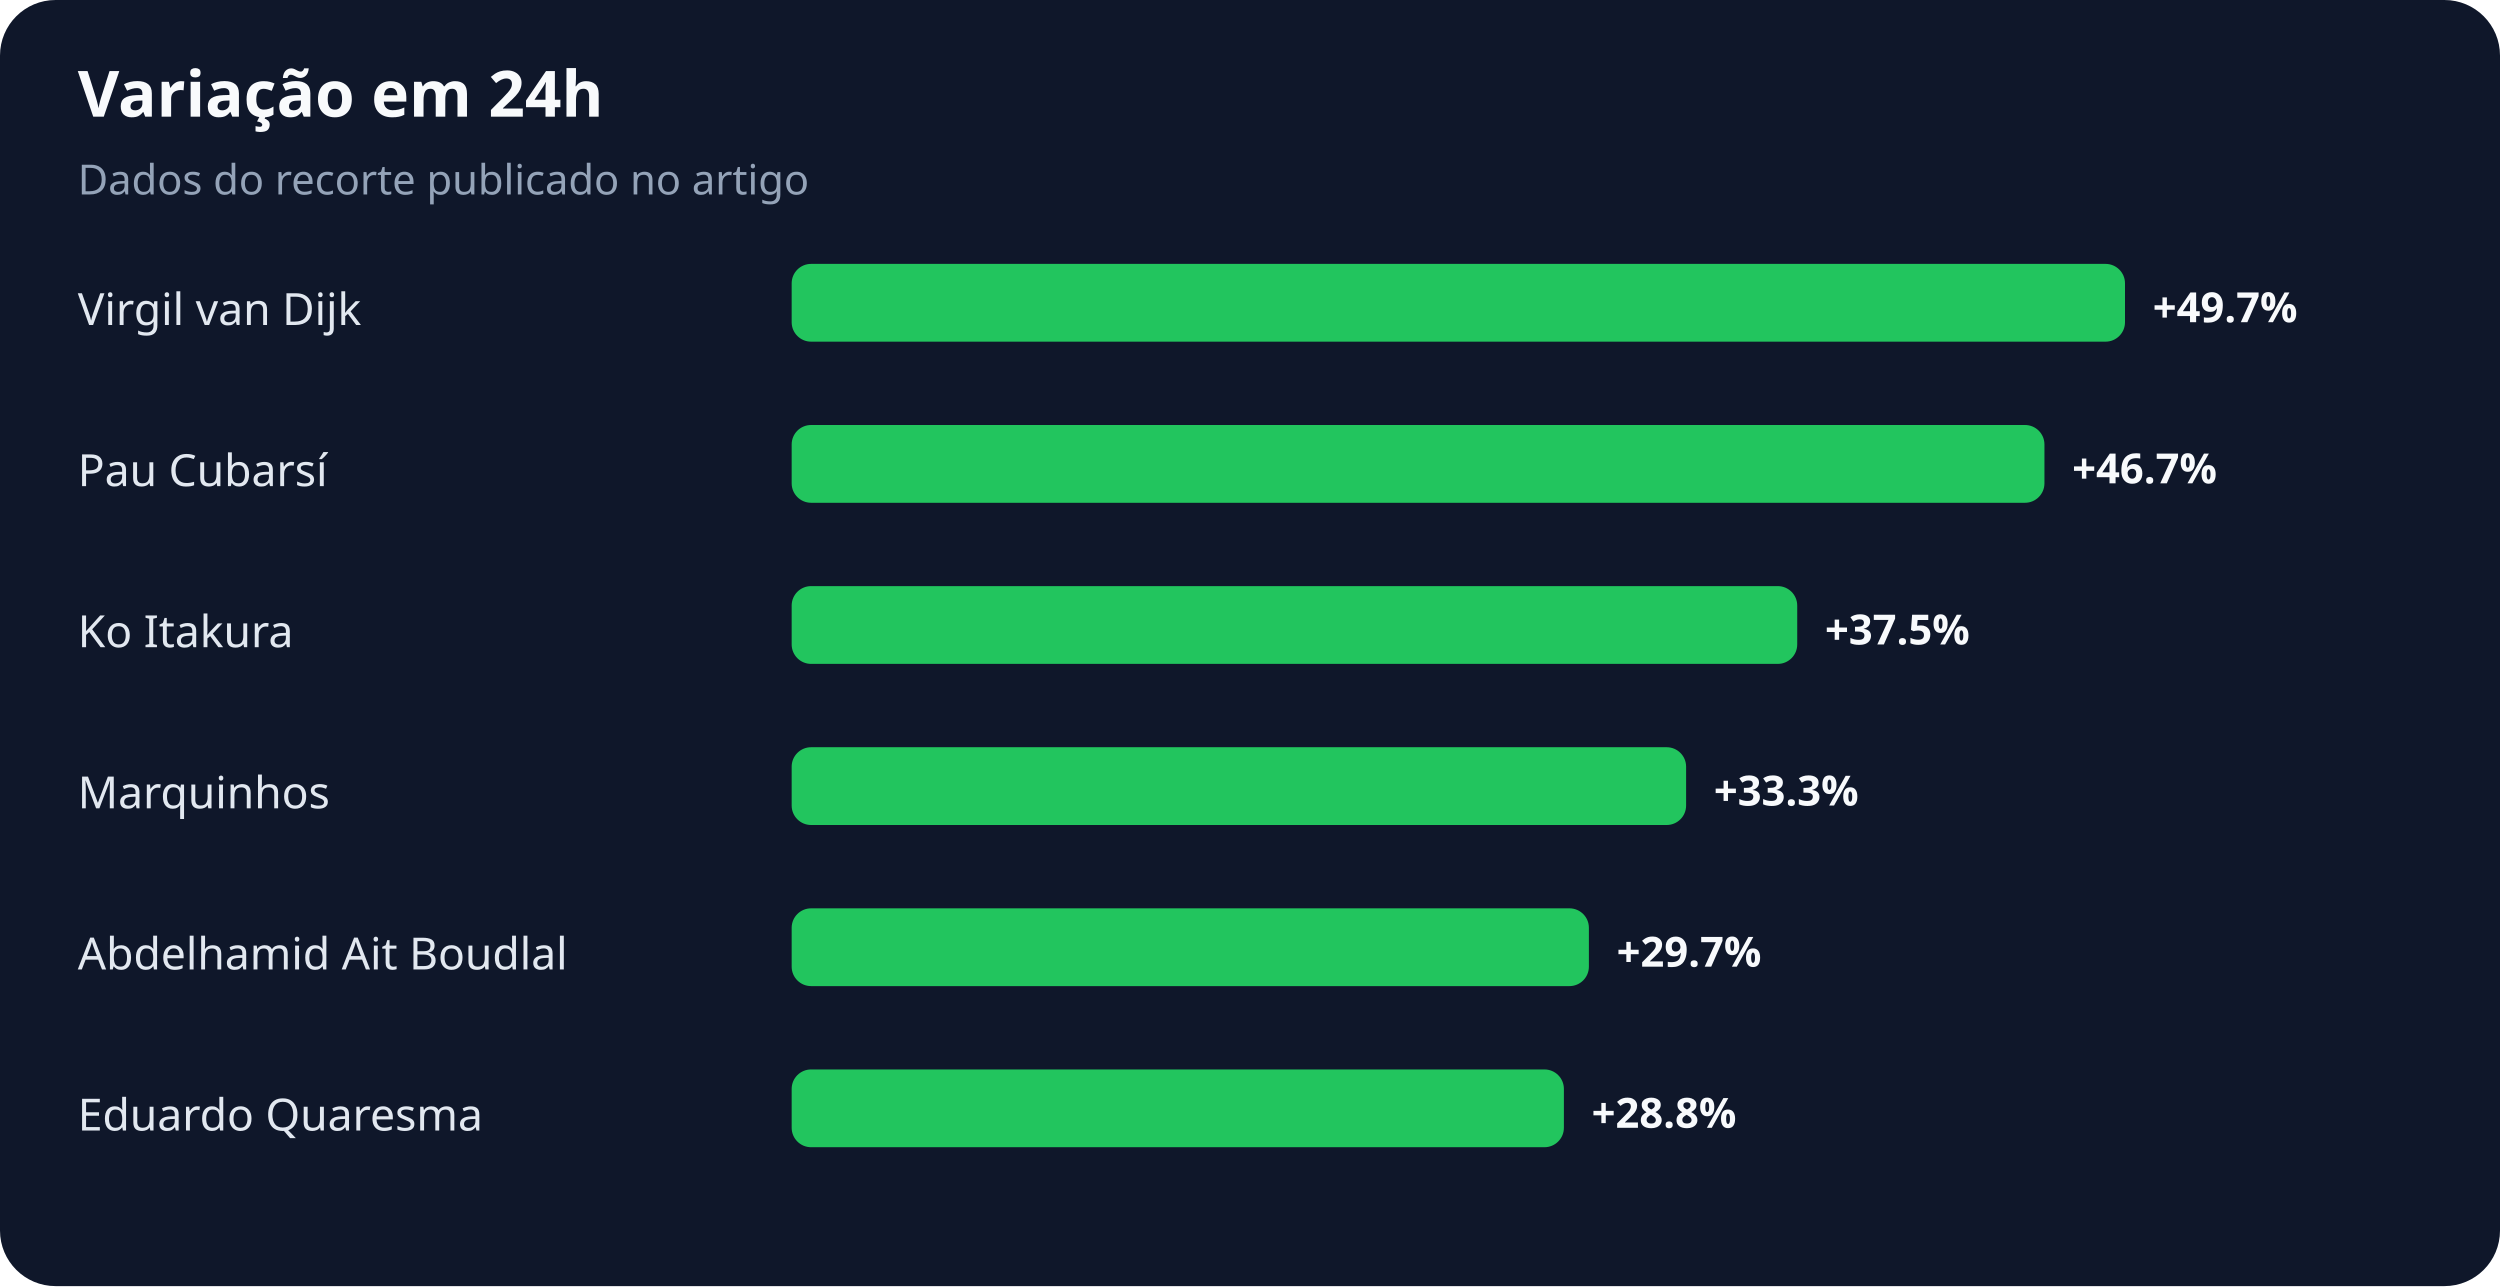
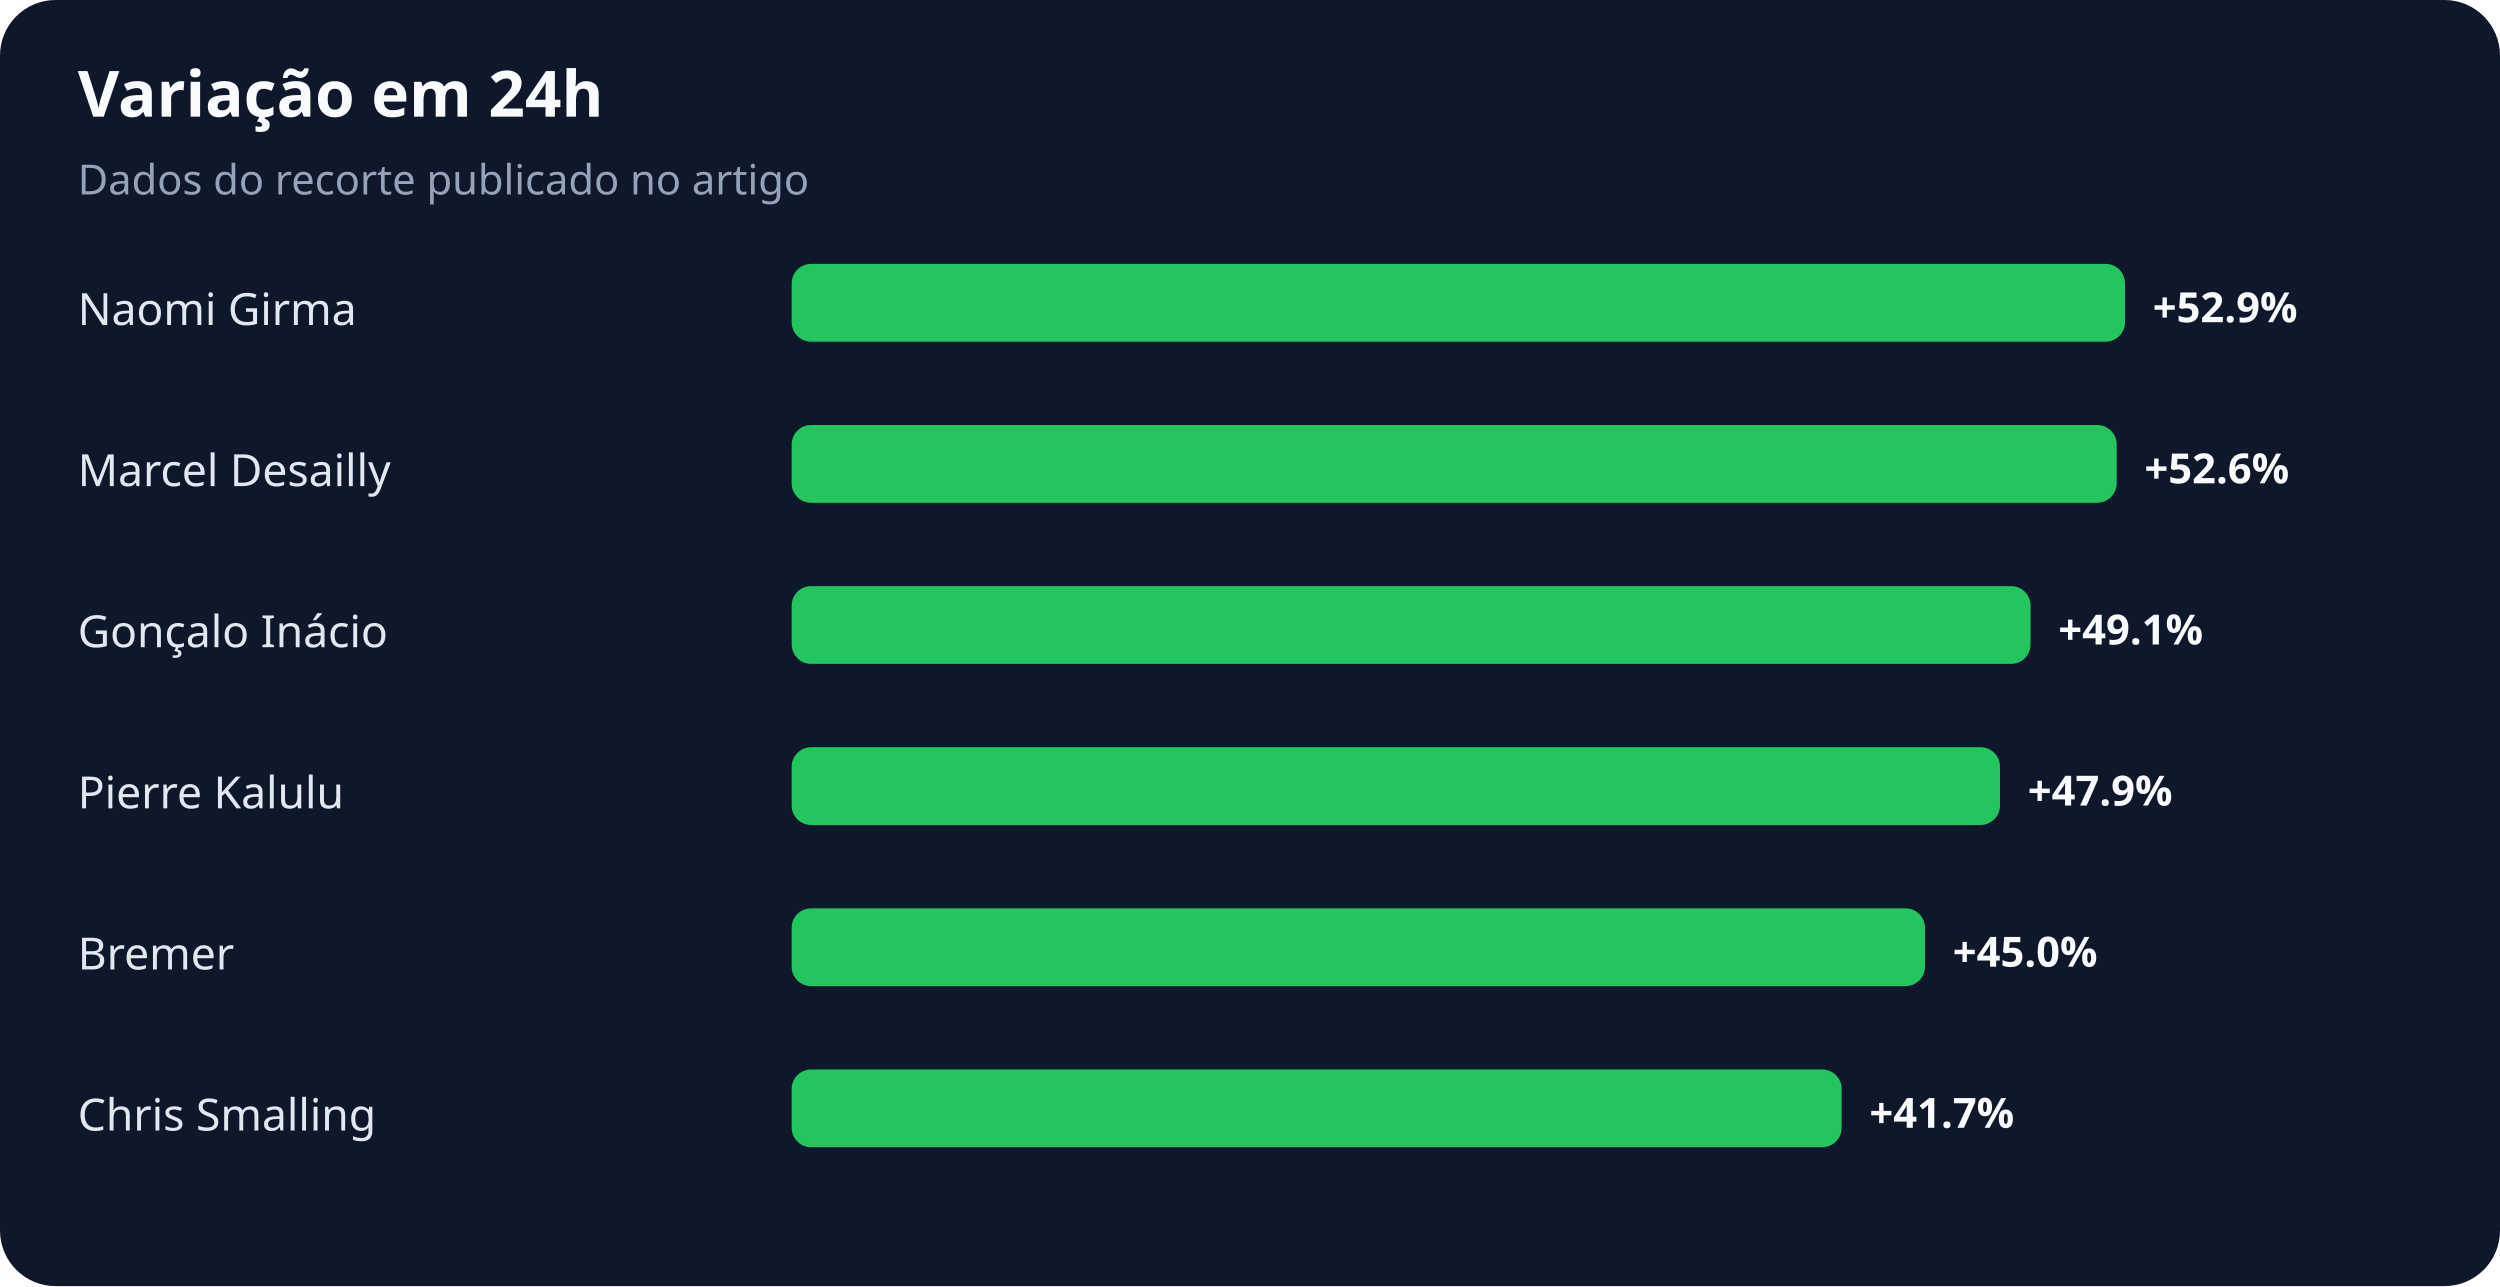
<svg xmlns="http://www.w3.org/2000/svg" width="900" height="463" viewBox="0 0 900 463" role="img" aria-labelledby="title desc">
  <rect width="100%" height="100%" rx="20" fill="#0f172a" />
  <text x="28" y="42" fill="#f8fafc" font-family="system-ui,sans-serif" font-size="23" font-weight="700">Variação em 24h</text>
  <text x="28" y="70" fill="#94a3b8" font-family="system-ui,sans-serif" font-size="15">Dados do recorte publicado no artigo</text>
-   <text x="28" y="117" fill="#e2e8f0" font-family="system-ui,sans-serif" font-size="16">Virgil van Dijk</text>
+   <text x="28" y="117" fill="#e2e8f0" font-family="system-ui,sans-serif" font-size="16">Naomi Girma</text>
  <rect x="285" y="95" width="480" height="28" rx="7" fill="#22c55e" />
-   <text x="775" y="116" fill="#f8fafc" font-family="system-ui,sans-serif" font-size="15" font-weight="700">+49.7%</text>
-   <text x="28" y="175" fill="#e2e8f0" font-family="system-ui,sans-serif" font-size="16">Pau Cubarsí</text>
-   <rect x="285" y="153" width="451" height="28" rx="7" fill="#22c55e" />
-   <text x="746" y="174" fill="#f8fafc" font-family="system-ui,sans-serif" font-size="15" font-weight="700">+46.7%</text>
-   <text x="28" y="233" fill="#e2e8f0" font-family="system-ui,sans-serif" font-size="16">Ko Itakura</text>
-   <rect x="285" y="211" width="362" height="28" rx="7" fill="#22c55e" />
-   <text x="657" y="232" fill="#f8fafc" font-family="system-ui,sans-serif" font-size="15" font-weight="700">+37.5%</text>
-   <text x="28" y="291" fill="#e2e8f0" font-family="system-ui,sans-serif" font-size="16">Marquinhos</text>
-   <rect x="285" y="269" width="322" height="28" rx="7" fill="#22c55e" />
-   <text x="617" y="290" fill="#f8fafc" font-family="system-ui,sans-serif" font-size="15" font-weight="700">+33.3%</text>
-   <text x="28" y="349" fill="#e2e8f0" font-family="system-ui,sans-serif" font-size="16">Abdelhamid Ait Boudlal</text>
-   <rect x="285" y="327" width="287" height="28" rx="7" fill="#22c55e" />
-   <text x="582" y="348" fill="#f8fafc" font-family="system-ui,sans-serif" font-size="15" font-weight="700">+29.7%</text>
-   <text x="28" y="407" fill="#e2e8f0" font-family="system-ui,sans-serif" font-size="16">Eduardo Quaresma</text>
-   <rect x="285" y="385" width="278" height="28" rx="7" fill="#22c55e" />
-   <text x="573" y="406" fill="#f8fafc" font-family="system-ui,sans-serif" font-size="15" font-weight="700">+28.8%</text>
+   <text x="775" y="116" fill="#f8fafc" font-family="system-ui,sans-serif" font-size="15" font-weight="700">+52.9%</text>
+   <text x="28" y="175" fill="#e2e8f0" font-family="system-ui,sans-serif" font-size="16">Marcel Desailly</text>
+   <rect x="285" y="153" width="477" height="28" rx="7" fill="#22c55e" />
+   <text x="772" y="174" fill="#f8fafc" font-family="system-ui,sans-serif" font-size="15" font-weight="700">+52.6%</text>
+   <text x="28" y="233" fill="#e2e8f0" font-family="system-ui,sans-serif" font-size="16">Gonçalo Inácio</text>
+   <rect x="285" y="211" width="446" height="28" rx="7" fill="#22c55e" />
+   <text x="741" y="232" fill="#f8fafc" font-family="system-ui,sans-serif" font-size="15" font-weight="700">+49.1%</text>
+   <text x="28" y="291" fill="#e2e8f0" font-family="system-ui,sans-serif" font-size="16">Pierre Kalulu</text>
+   <rect x="285" y="269" width="435" height="28" rx="7" fill="#22c55e" />
+   <text x="730" y="290" fill="#f8fafc" font-family="system-ui,sans-serif" font-size="15" font-weight="700">+47.9%</text>
+   <text x="28" y="349" fill="#e2e8f0" font-family="system-ui,sans-serif" font-size="16">Bremer</text>
+   <rect x="285" y="327" width="408" height="28" rx="7" fill="#22c55e" />
+   <text x="703" y="348" fill="#f8fafc" font-family="system-ui,sans-serif" font-size="15" font-weight="700">+45.0%</text>
+   <text x="28" y="407" fill="#e2e8f0" font-family="system-ui,sans-serif" font-size="16">Chris Smalling</text>
+   <rect x="285" y="385" width="378" height="28" rx="7" fill="#22c55e" />
+   <text x="673" y="406" fill="#f8fafc" font-family="system-ui,sans-serif" font-size="15" font-weight="700">+41.7%</text>
</svg>
